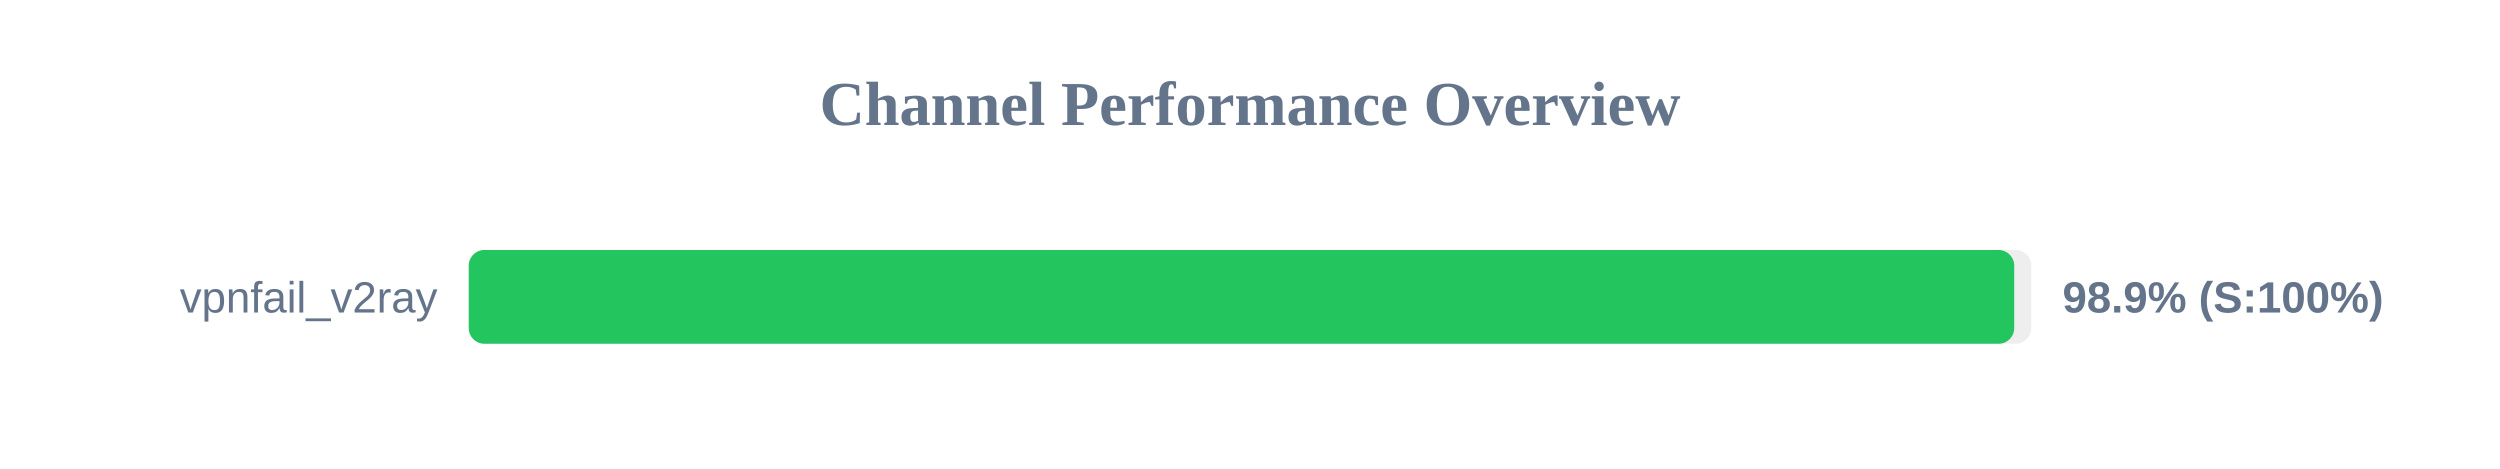
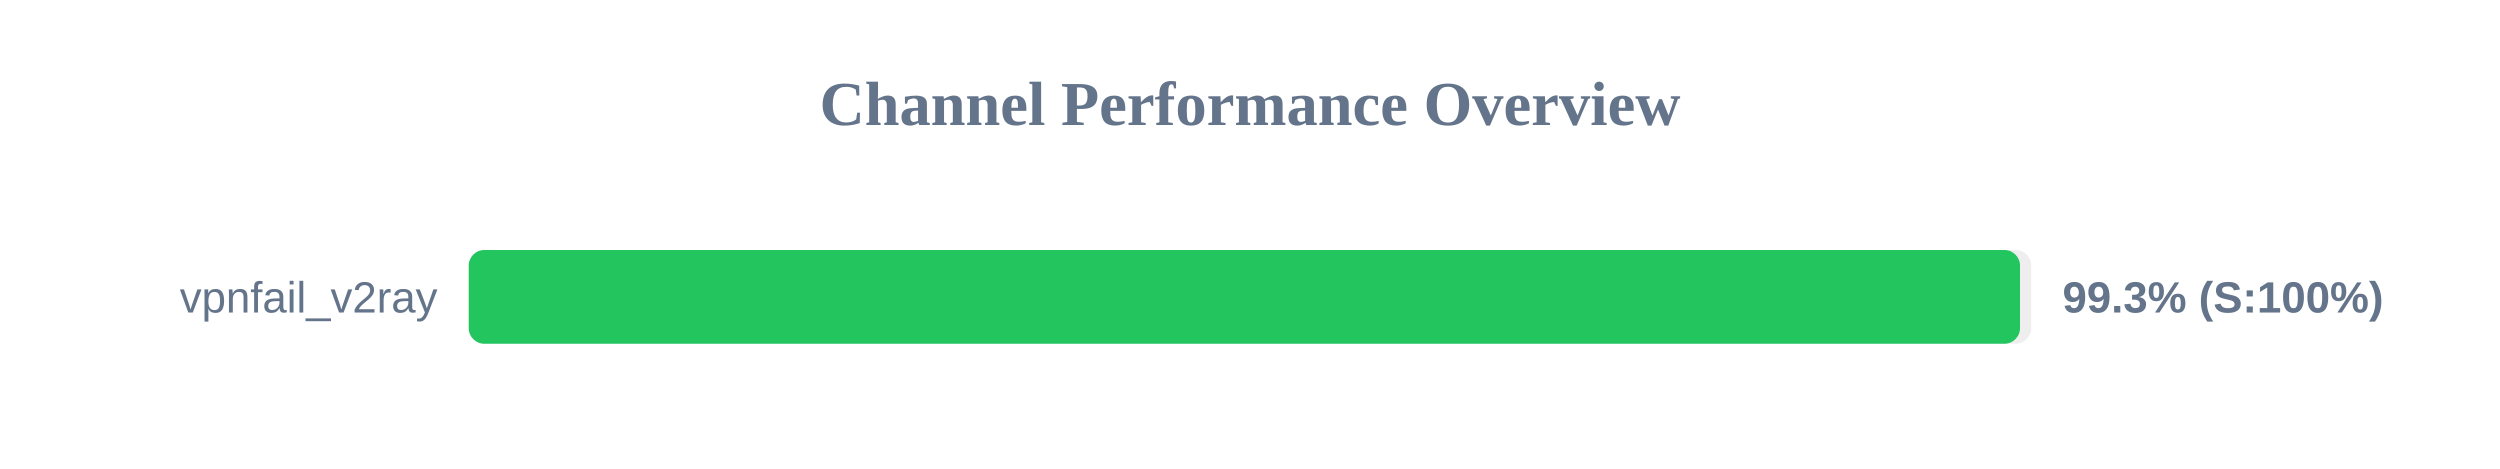
<svg xmlns="http://www.w3.org/2000/svg" width="800" height="150" version="1.1">
  <style>
        .row { font: 14px Arial; fill: #64748b; }
        .score { font: bold 14px Arial; fill: #64748b; }
    </style>
  <text x="400" y="40" text-anchor="middle" font-size="20px" font-weight="bold" fill="#64748b">Channel Performance Overview</text>
  <rect x="150" y="80" width="500" height="30" fill="#eee" rx="5" />
-   <rect x="150" y="80" width="494.55" height="30" fill="#22c55e" rx="5" />
+   <rect x="150" y="80" width="496.4" height="30" fill="#22c55e" rx="5" />
  <text x="140" y="100" text-anchor="end" class="row">vpnfail_v2ray</text>
-   <text x="660" y="100" text-anchor="start" class="score">98.9% (S:100%)</text>
+   <text x="660" y="100" text-anchor="start" class="score">99.3% (S:100%)</text>
</svg>
